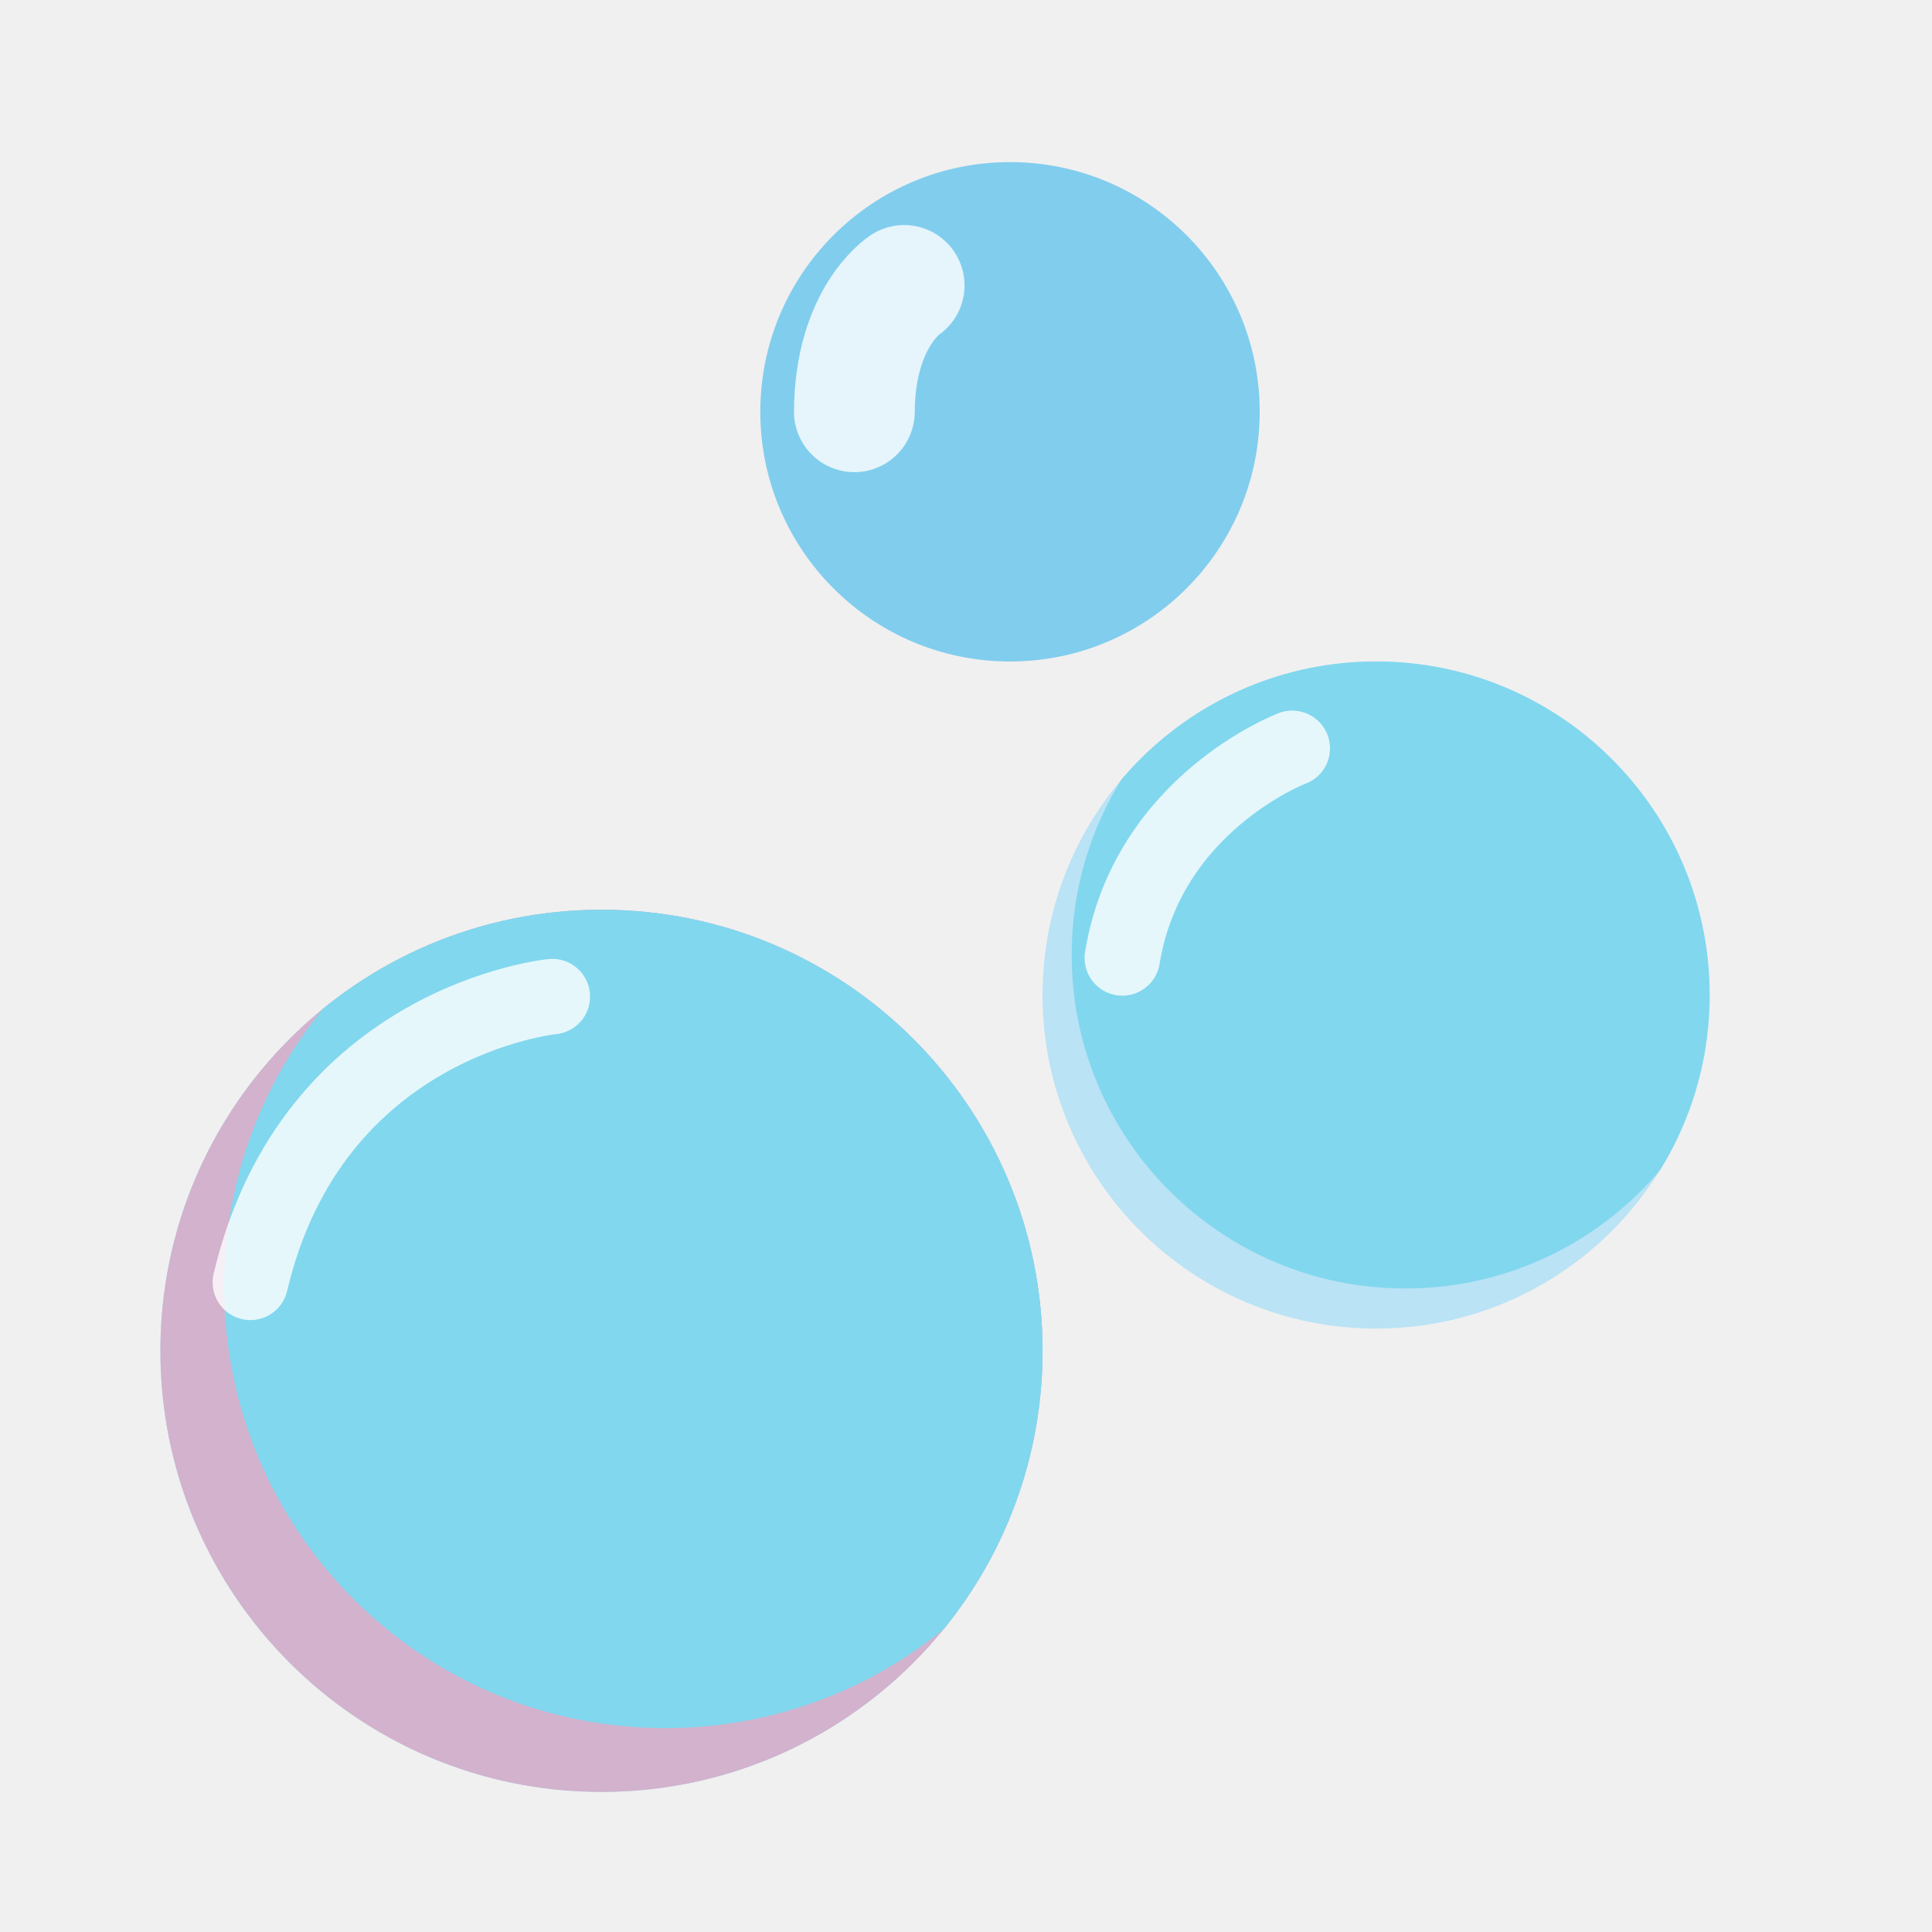
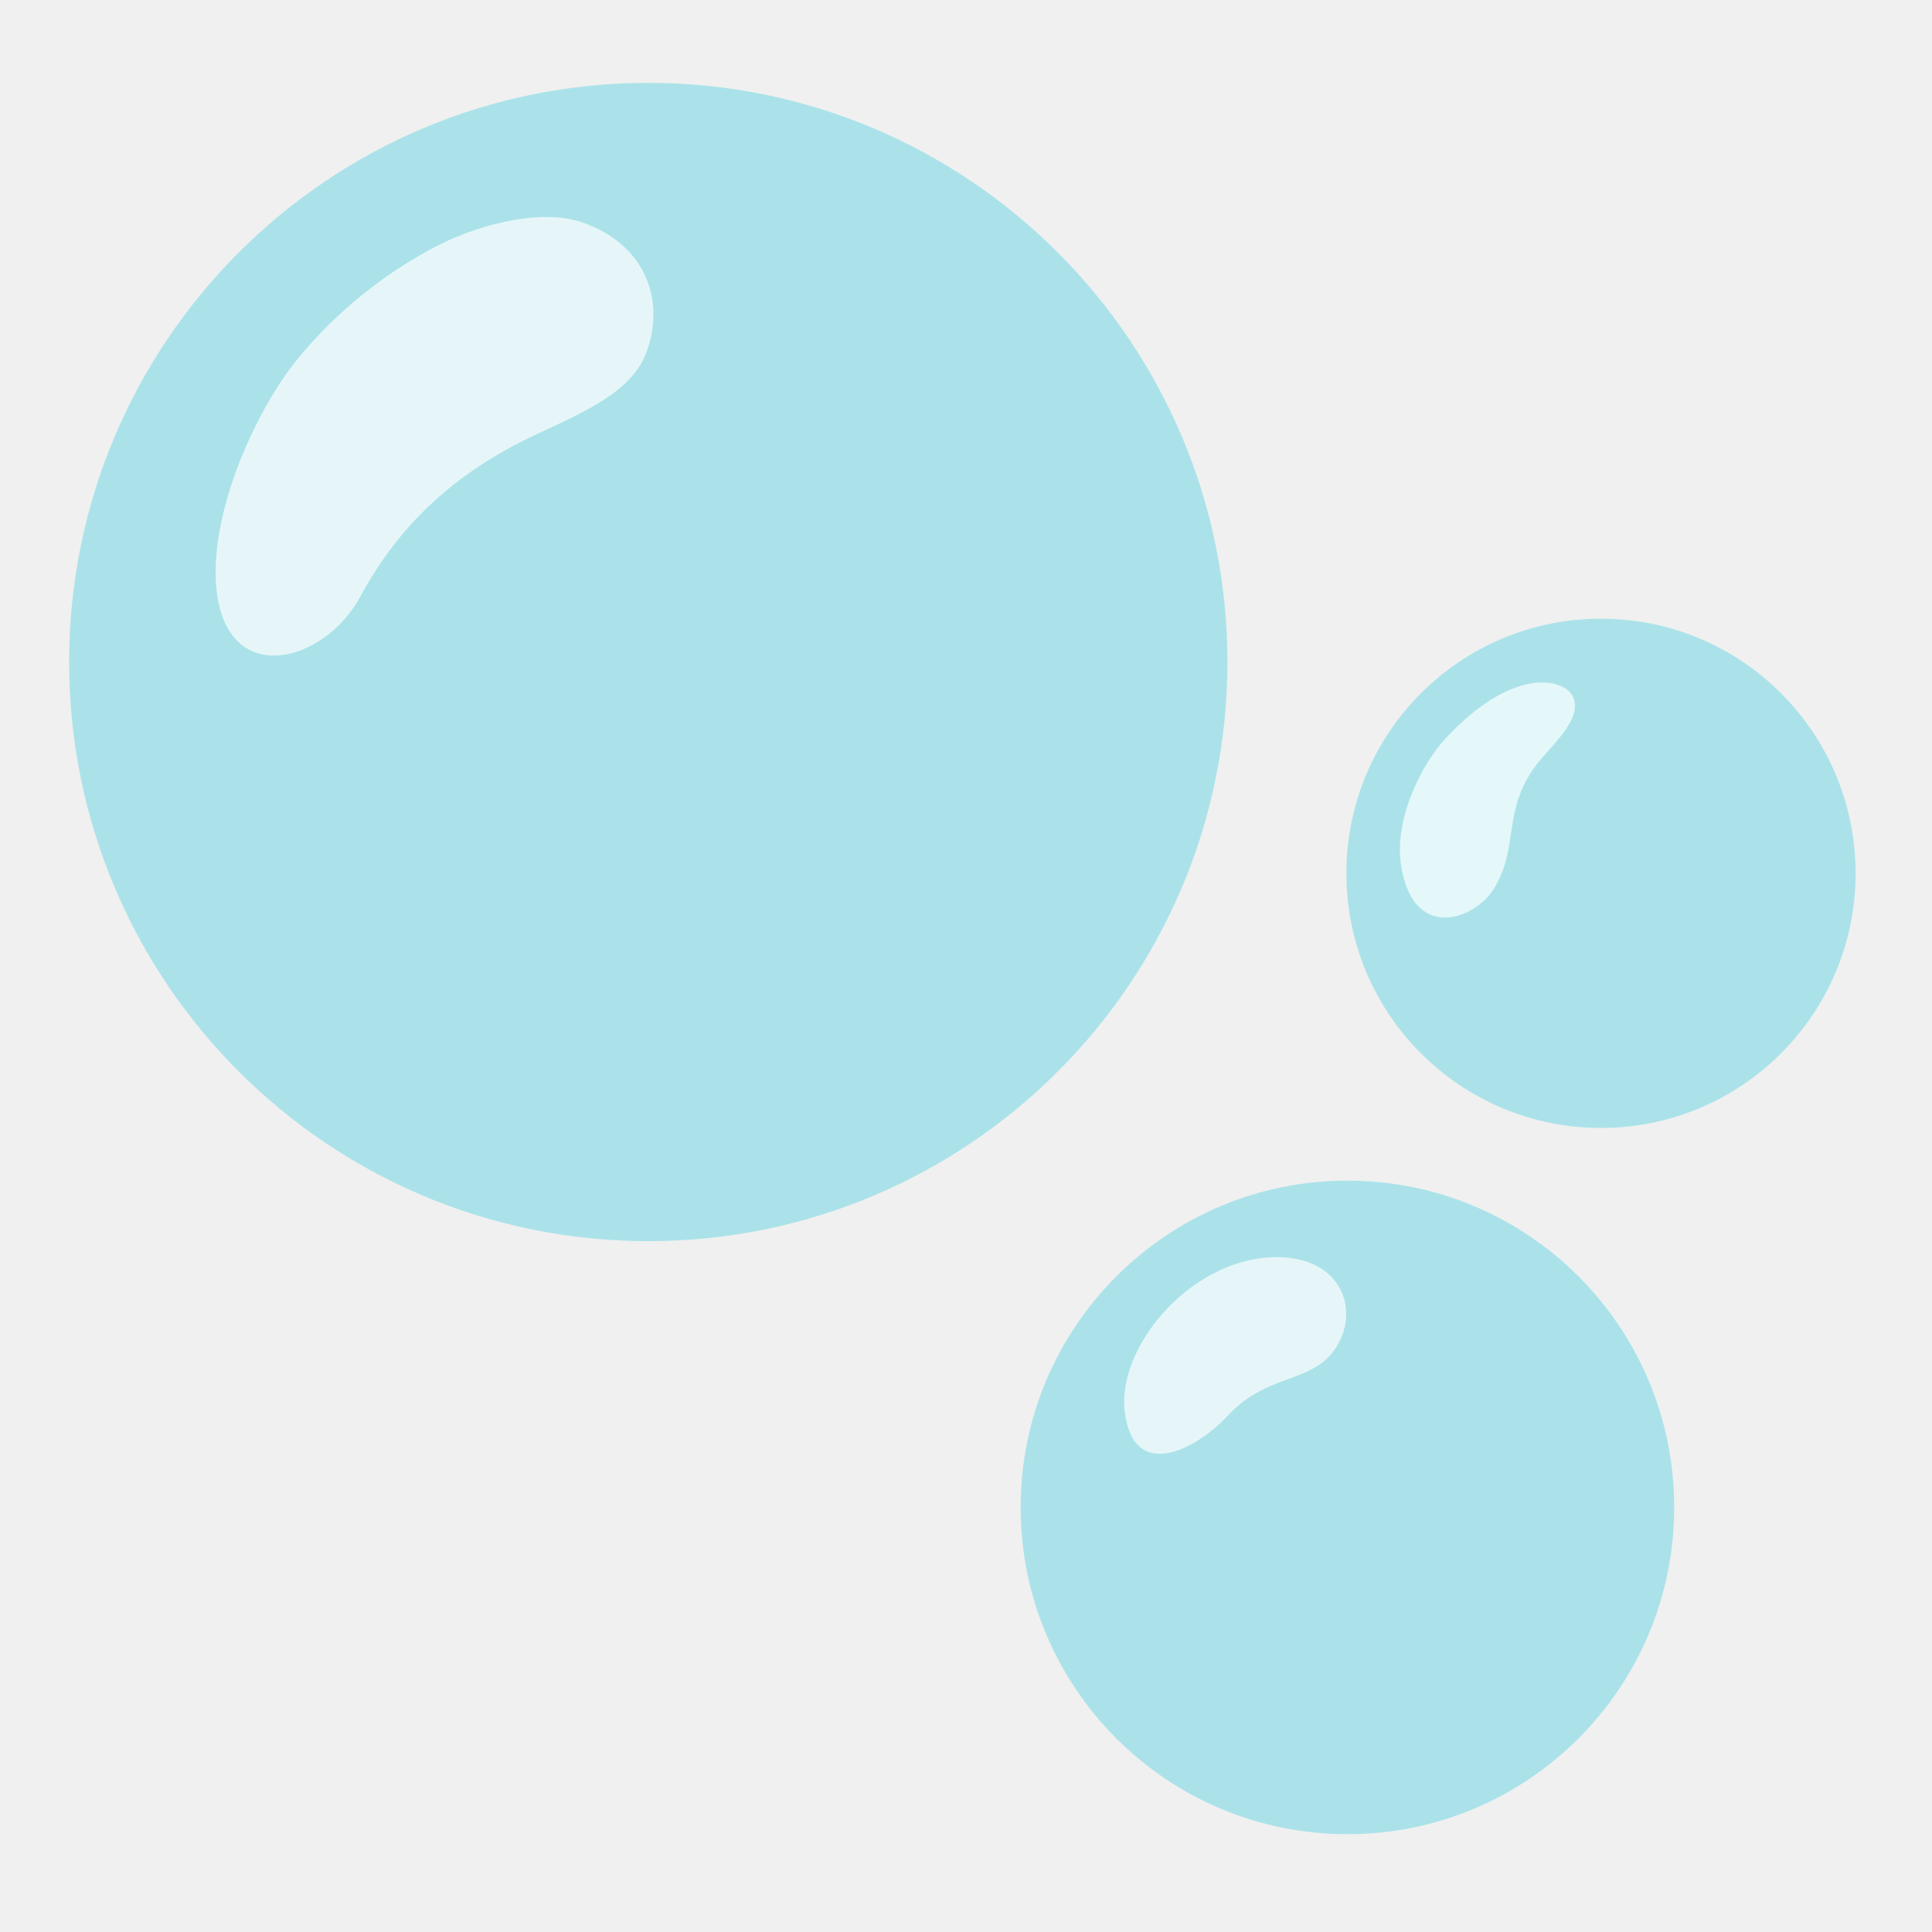
- <svg xmlns="http://www.w3.org/2000/svg" width="128px" height="128px" version="1.1" xml:space="preserve" style="fill-rule:evenodd;clip-rule:evenodd;stroke-linecap:round;stroke-linejoin:round;stroke-miterlimit:1.5;">
-   <g id="Ebene3" transform="matrix(1,0,0,1,0,2.83686)">
-     <g transform="matrix(1,0,0,1,0.241509,-6.44259)">
-       <circle cx="39.608" cy="93.102" r="29.223" style="fill:#81d7ee;" />
-     </g>
-     <g transform="matrix(1,0,0,1,0.241509,-6.44259)">
-       <circle cx="39.608" cy="93.102" r="29.223" style="fill:#f4a4bf;fill-opacity:0.71;" />
-     </g>
-     <g transform="matrix(1,0,0,1,4.46792,-10.669)">
-       <clipPath id="_clip1">
-         <circle cx="35.381" cy="97.328" r="29.223" />
-       </clipPath>
-       <g clip-path="url(#_clip1)">
-         <circle cx="39.608" cy="93.102" r="29.223" style="fill:#81d7ee;" />
+ <svg xmlns="http://www.w3.org/2000/svg" version="1.1" id="Layer_7" x="0px" y="0px" viewBox="0 0 128 128" style="enable-background:new 0 0 128 128;" xml:space="preserve">
+   <defs id="defs53" />
+   <g id="g48">
+     <g id="g40">
+       <g id="g10">
+         <circle style="opacity:0.42;fill:#4DD0E1;" cx="106.07" cy="57.86" r="16.87" id="circle2" />
+         <path style="fill:#effcfc;fill-opacity:0.827" d="M104.21,46.15c0.71,1.48-1.55,3.36-2.43,4.53c-2.29,3.05-1.1,5.42-2.81,8.2     c-1.29,2.09-5.38,3.53-6.15-1.58c-0.48-3.2,1.52-6.82,2.88-8.3C100.21,44.1,103.62,44.93,104.21,46.15z" id="path4" />
+         <g id="g8">
+ 				
+ 			</g>
      </g>
-     </g>
-     <g transform="matrix(1,0,0,1,0,5.75364)">
-       <path d="M36.593,57.437C36.593,57.437 20.694,58.98 16.588,76.369" style="fill:none;stroke:#fff;stroke-opacity:0.79;stroke-width:5px;" />
-     </g>
-   </g>
-   <g id="Ebene1" transform="matrix(1,0,0,1,-6.38294,-5.20091)">
-     <g transform="matrix(1,0,0,1,15.0943,9.66038)">
-       <circle cx="58.204" cy="22.823" r="16.543" style="fill:#81cdee;" />
-     </g>
-     <path d="M66.286,24.111C66.286,24.111 63.017,26.232 62.987,32.483" style="fill:none;stroke:#fff;stroke-opacity:0.79;stroke-width:8px;" />
-   </g>
-   <g id="Ebene2" transform="matrix(1,0,0,1,-1.38955,-5.02066)">
-     <g transform="matrix(2.01099,0,0,2.01099,-98.3101,-57.5162)">
-       <circle cx="94.913" cy="63.879" r="10.989" style="fill:#bae3f5;" />
-     </g>
-     <g transform="matrix(2.01099,0,0,2.01099,-96.378,-60.1728)">
-       <clipPath id="_clip2">
-         <circle cx="93.952" cy="65.2" r="10.989" />
-       </clipPath>
-       <g clip-path="url(#_clip2)">
-         <circle cx="94.913" cy="63.879" r="10.989" style="fill:#81d7ee;" />
+       <g id="g24">
+         <g id="g20">
+           <circle style="opacity:0.42;fill:#4DD0E1;" cx="89.27" cy="99.87" r="21.65" id="circle12" />
+           <g id="g16">
+ 					
+ 				</g>
+           <path style="opacity:0.7;fill:#FFFFFF;" d="M84.02,83.31c4.4-0.3,5.92,2.84,4.83,5.33c-1.4,3.2-4.66,2.06-7.53,5.17      c-1.98,2.15-6.21,4.48-6.8-0.27C74,89.34,78.65,83.68,84.02,83.31z" id="path18" />
+         </g>
      </g>
-     </g>
-     <g transform="matrix(1,0,0,1,-2.83686,-2.83686)">
-       <path d="M89.842,57.437C89.842,57.437 80.256,61.054 78.583,71.323" style="fill:none;stroke:#fff;stroke-opacity:0.79;stroke-width:5px;" />
+       <g id="g38">
+         <g id="g36">
+           <circle style="opacity:0.42;fill:#4DD0E1;" cx="42.95" cy="43.86" r="38.37" id="circle26" />
+           <path style="opacity:0.7;fill:#FFFFFF;" d="M38.56,14.73c4.39,1.51,5.55,5.43,4.2,8.78c-1.24,3.08-5.9,4.47-8.82,6.06      c-4.45,2.41-7.68,5.54-10.09,9.99c-2.33,4.3-8.61,6.04-9.47-0.21c-0.67-4.89,2.37-11.85,5.22-15.42      c2.52-3.15,5.98-5.96,9.6-7.76C31.75,14.91,35.79,13.78,38.56,14.73z" id="path28" />
+           <g id="g34">
+ 					
+ 				</g>
+         </g>
+       </g>
    </g>
  </g>
</svg>
